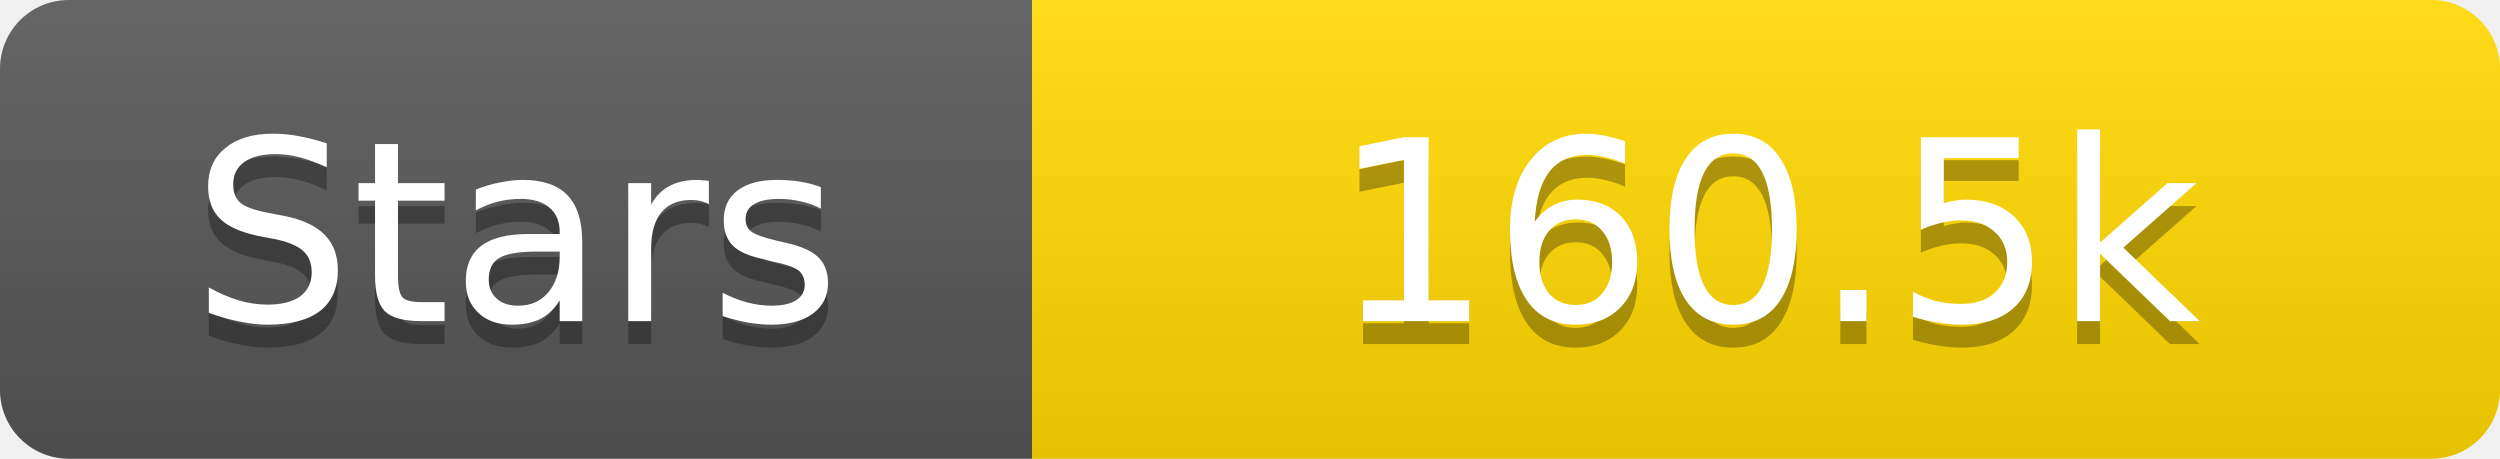
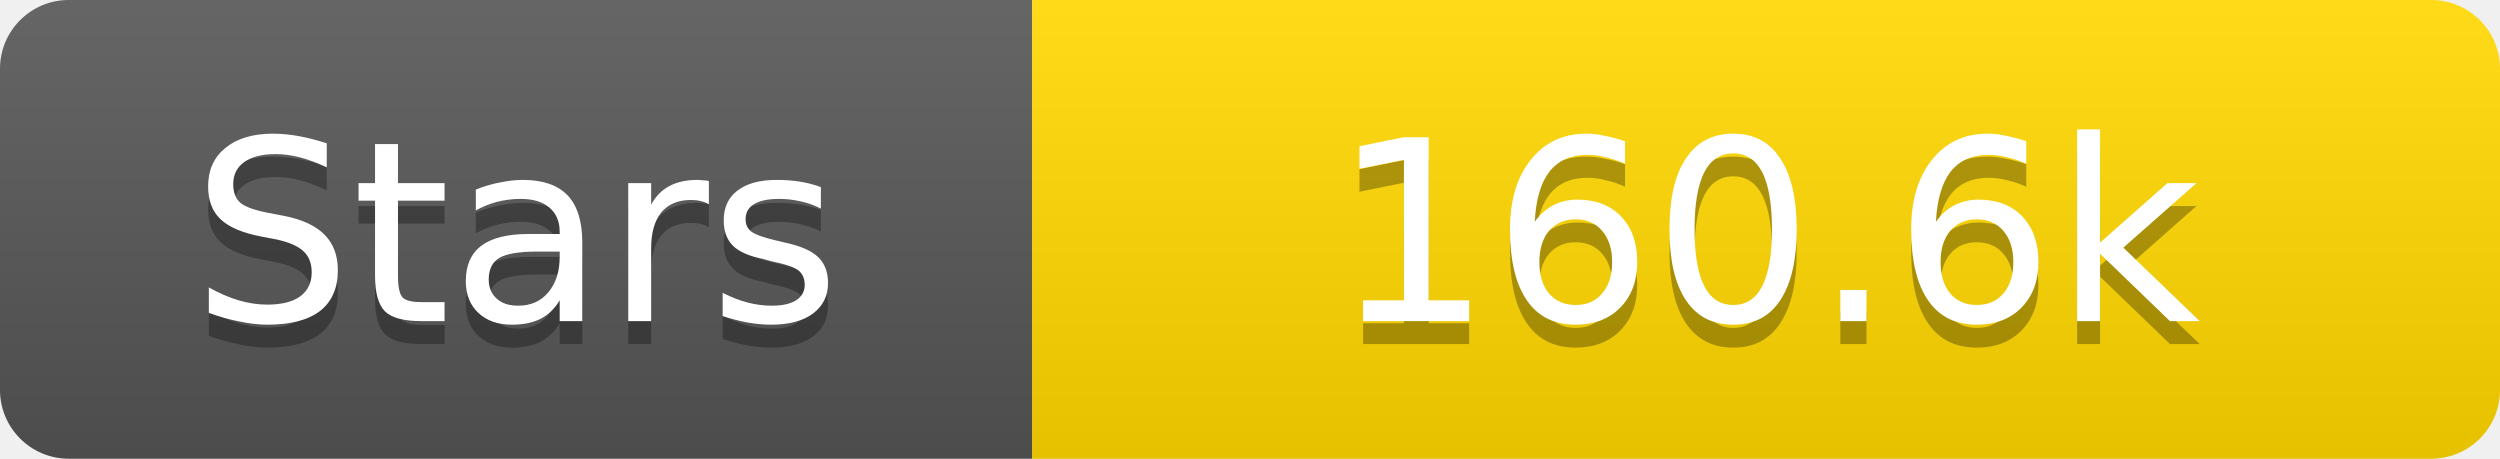
<svg xmlns="http://www.w3.org/2000/svg" width="109" height="20">
  <linearGradient id="s" x2="0" y2="100%">
    <stop offset="0" stop-color="#fff" stop-opacity=".1" />
    <stop offset="1" stop-opacity=".1" />
  </linearGradient>
  <clipPath id="r">
    <rect width="109" height="20" rx="3" fill="#fff" />
  </clipPath>
  <g clip-path="url(#r)">
    <rect width="45" height="20" fill="#555" />
    <rect x="45" width="64" height="20" fill="#ffd700" />
    <rect width="109" height="20" fill="url(#s)" />
  </g>
  <g fill="#fff" text-anchor="middle" font-family="Verdana,Geneva,DejaVu Sans,sans-serif" text-rendering="geometricPrecision" font-size="11">
    <text x="22.5" y="15" fill="#010101" fill-opacity=".3">Stars</text>
    <text x="22.5" y="14">Stars</text>
-     <text x="77.0" y="15" fill="#010101" fill-opacity=".3">160.5k</text>
-     <text x="77.0" y="14">160.5k</text>
+     <text x="77.0" y="15" fill="#010101" fill-opacity=".3">160.6k</text>
+     <text x="77.0" y="14">160.6k</text>
  </g>
</svg>
